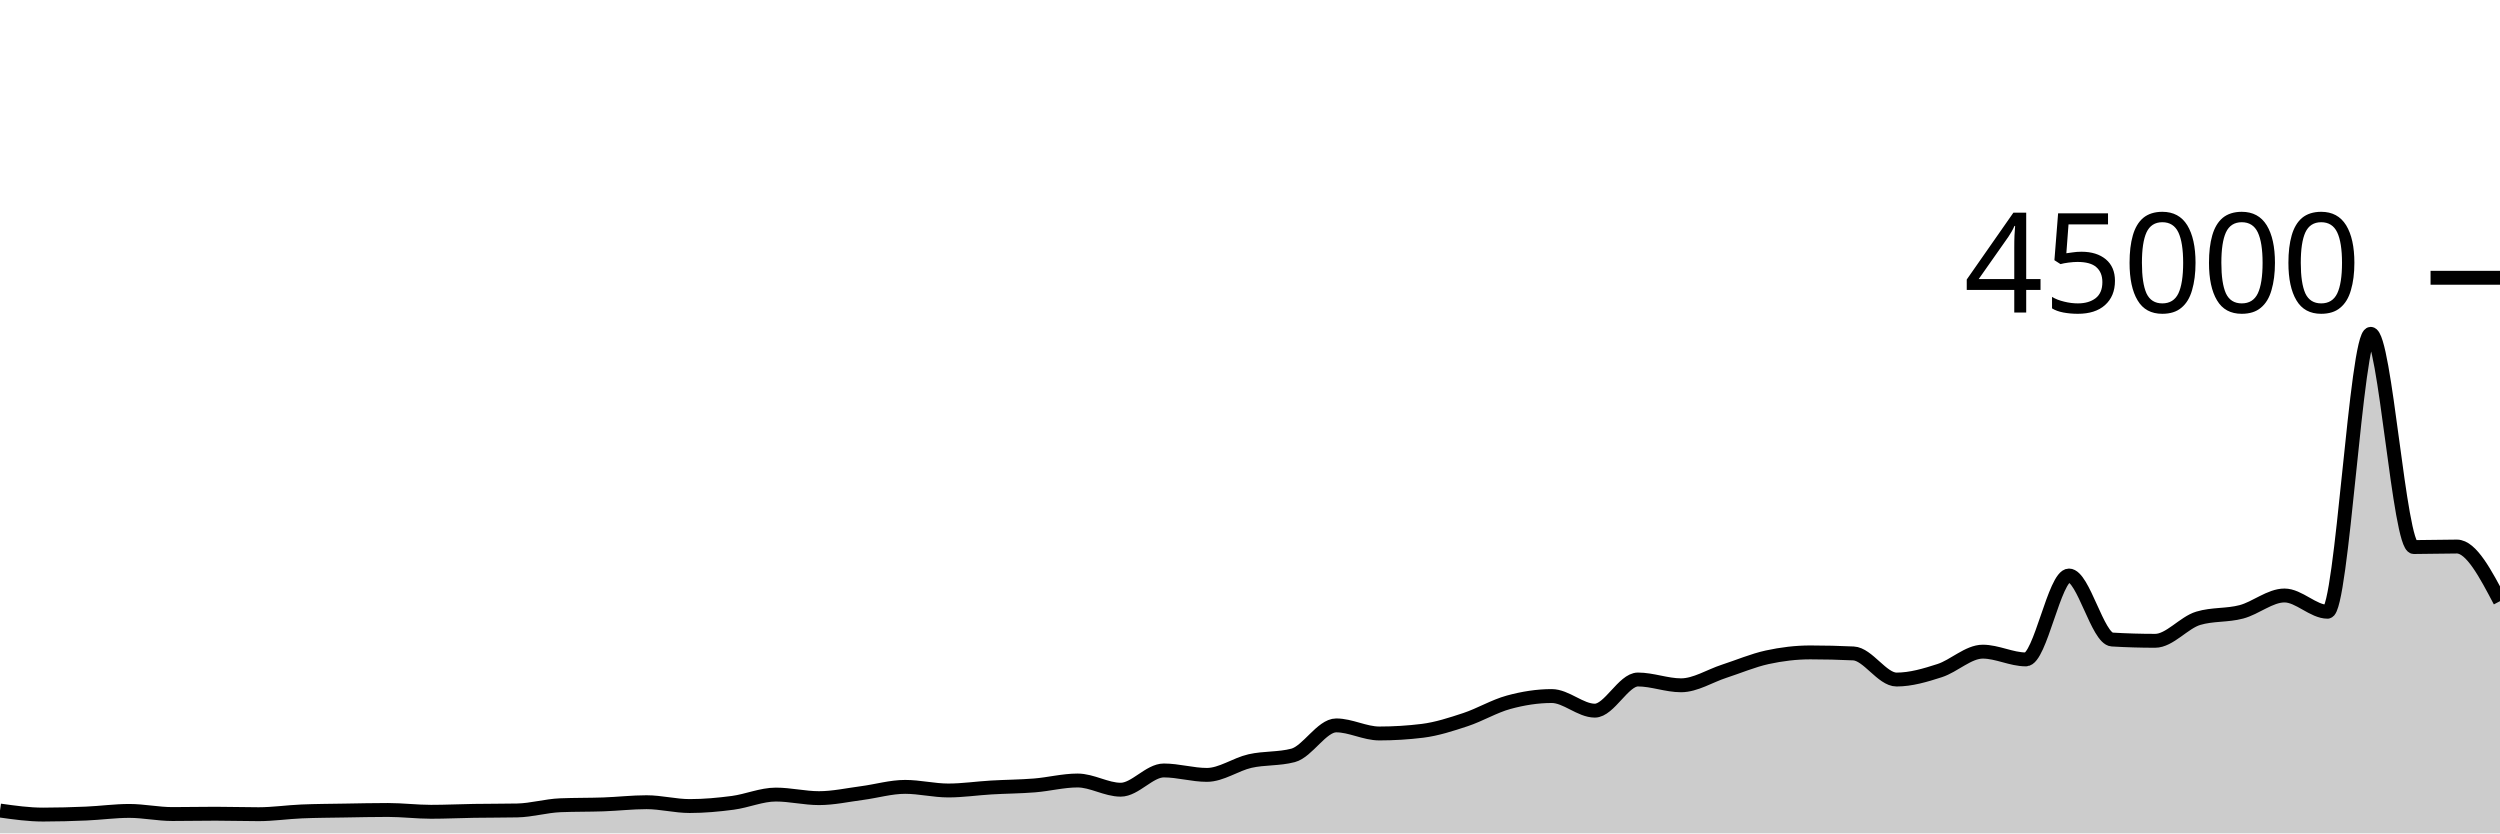
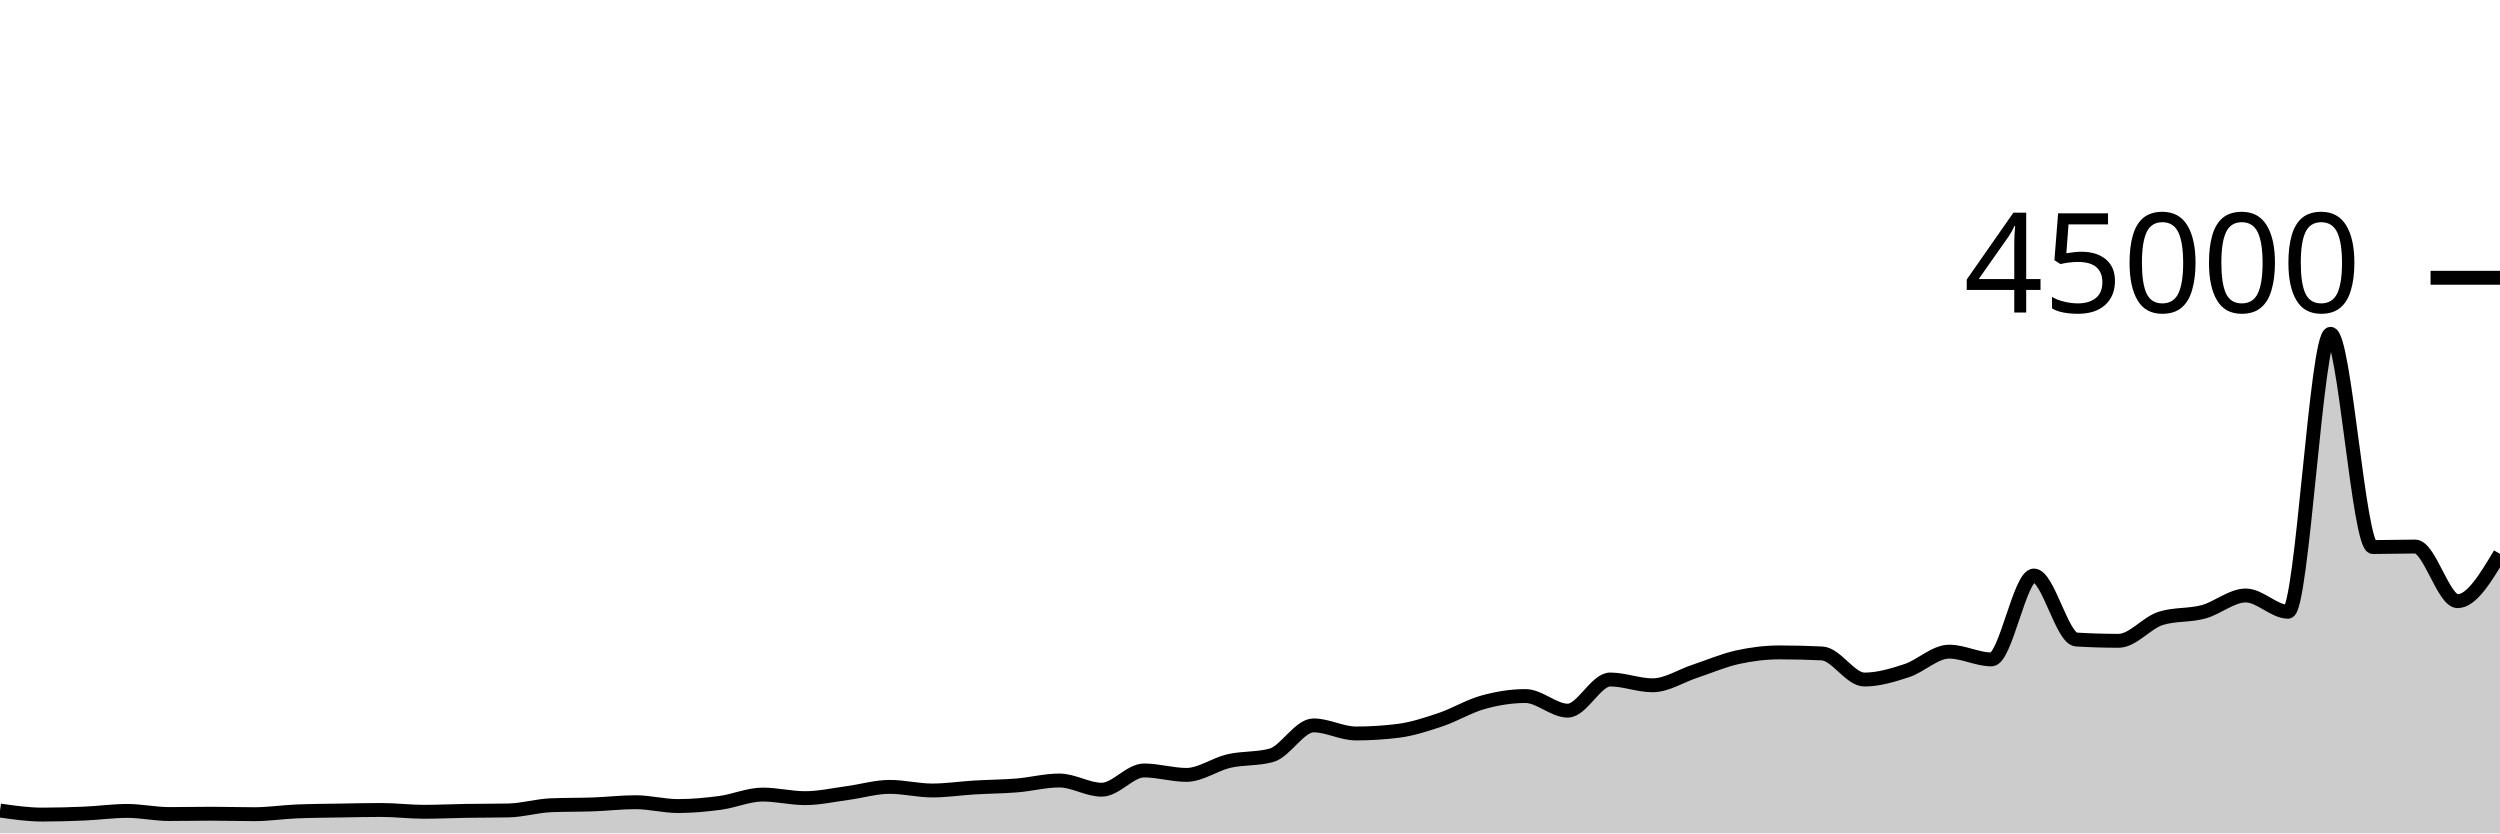
<svg xmlns="http://www.w3.org/2000/svg" viewBox="0 0 180 60">
  <g transform="translate(0,20)">
-     <path class="area" fill="rgba(0, 0, 0, 0.2)" d="M0,38.359C1.034,38.504,2.069,38.65,3.103,38.65C4.138,38.65,5.172,38.62,6.207,38.576C7.241,38.532,8.276,38.386,9.31,38.386C10.345,38.386,11.379,38.611,12.414,38.611C13.448,38.611,14.483,38.588,15.517,38.588C16.552,38.588,17.586,38.622,18.621,38.622C19.655,38.622,20.69,38.466,21.724,38.423C22.759,38.38,23.793,38.377,24.828,38.359C25.862,38.342,26.897,38.318,27.931,38.318C28.966,38.318,30,38.449,31.034,38.449C32.069,38.449,33.103,38.398,34.138,38.382C35.172,38.366,36.207,38.372,37.241,38.352C38.276,38.332,39.31,38.019,40.345,37.978C41.379,37.937,42.414,37.953,43.448,37.916C44.483,37.88,45.517,37.759,46.552,37.759C47.586,37.759,48.621,38.035,49.655,38.035C50.69,38.035,51.724,37.941,52.759,37.804C53.793,37.666,54.828,37.209,55.862,37.209C56.897,37.209,57.931,37.466,58.966,37.466C60,37.466,61.034,37.235,62.069,37.1C63.103,36.964,64.138,36.655,65.172,36.655C66.207,36.655,67.241,36.915,68.276,36.915C69.31,36.915,70.345,36.758,71.379,36.698C72.414,36.637,73.448,36.635,74.483,36.551C75.517,36.468,76.552,36.196,77.586,36.196C78.621,36.196,79.655,36.859,80.69,36.859C81.724,36.859,82.759,35.473,83.793,35.473C84.828,35.473,85.862,35.792,86.897,35.792C87.931,35.792,88.966,35.031,90,34.796C91.034,34.562,92.069,34.66,93.103,34.388C94.138,34.115,95.172,32.228,96.207,32.228C97.241,32.228,98.276,32.81,99.31,32.81C100.345,32.81,101.379,32.746,102.414,32.619C103.448,32.491,104.483,32.154,105.517,31.812C106.552,31.469,107.586,30.845,108.621,30.563C109.655,30.28,110.69,30.115,111.724,30.115C112.759,30.115,113.793,31.167,114.828,31.167C115.862,31.167,116.897,28.924,117.931,28.924C118.966,28.924,120,29.341,121.034,29.341C122.069,29.341,123.103,28.666,124.138,28.33C125.172,27.994,126.207,27.551,127.241,27.324C128.276,27.098,129.31,26.973,130.345,26.973C131.379,26.973,132.414,26.998,133.448,27.047C134.483,27.096,135.517,28.927,136.552,28.927C137.586,28.927,138.621,28.618,139.655,28.284C140.69,27.949,141.724,26.919,142.759,26.919C143.793,26.919,144.828,27.477,145.862,27.477C146.897,27.477,147.931,21.436,148.966,21.436C150,21.436,151.034,25.985,152.069,26.046C153.103,26.107,154.138,26.138,155.172,26.138C156.207,26.138,157.241,24.824,158.276,24.516C159.31,24.207,160.345,24.327,161.379,24.053C162.414,23.78,163.448,22.875,164.483,22.875C165.517,22.875,166.552,24.046,167.586,24.046C168.621,24.046,169.655,4.035,170.69,4.035C171.724,4.035,172.759,19.388,173.793,19.388C174.828,19.388,175.862,19.351,176.897,19.351C177.931,19.351,178.966,21.317,180,23.284L180,40C178.966,40,177.931,40,176.897,40C175.862,40,174.828,40,173.793,40C172.759,40,171.724,40,170.69,40C169.655,40,168.621,40,167.586,40C166.552,40,165.517,40,164.483,40C163.448,40,162.414,40,161.379,40C160.345,40,159.31,40,158.276,40C157.241,40,156.207,40,155.172,40C154.138,40,153.103,40,152.069,40C151.034,40,150,40,148.966,40C147.931,40,146.897,40,145.862,40C144.828,40,143.793,40,142.759,40C141.724,40,140.69,40,139.655,40C138.621,40,137.586,40,136.552,40C135.517,40,134.483,40,133.448,40C132.414,40,131.379,40,130.345,40C129.31,40,128.276,40,127.241,40C126.207,40,125.172,40,124.138,40C123.103,40,122.069,40,121.034,40C120,40,118.966,40,117.931,40C116.897,40,115.862,40,114.828,40C113.793,40,112.759,40,111.724,40C110.69,40,109.655,40,108.621,40C107.586,40,106.552,40,105.517,40C104.483,40,103.448,40,102.414,40C101.379,40,100.345,40,99.31,40C98.276,40,97.241,40,96.207,40C95.172,40,94.138,40,93.103,40C92.069,40,91.034,40,90,40C88.966,40,87.931,40,86.897,40C85.862,40,84.828,40,83.793,40C82.759,40,81.724,40,80.69,40C79.655,40,78.621,40,77.586,40C76.552,40,75.517,40,74.483,40C73.448,40,72.414,40,71.379,40C70.345,40,69.31,40,68.276,40C67.241,40,66.207,40,65.172,40C64.138,40,63.103,40,62.069,40C61.034,40,60,40,58.966,40C57.931,40,56.897,40,55.862,40C54.828,40,53.793,40,52.759,40C51.724,40,50.69,40,49.655,40C48.621,40,47.586,40,46.552,40C45.517,40,44.483,40,43.448,40C42.414,40,41.379,40,40.345,40C39.31,40,38.276,40,37.241,40C36.207,40,35.172,40,34.138,40C33.103,40,32.069,40,31.034,40C30,40,28.966,40,27.931,40C26.897,40,25.862,40,24.828,40C23.793,40,22.759,40,21.724,40C20.69,40,19.655,40,18.621,40C17.586,40,16.552,40,15.517,40C14.483,40,13.448,40,12.414,40C11.379,40,10.345,40,9.31,40C8.276,40,7.241,40,6.207,40C5.172,40,4.138,40,3.103,40C2.069,40,1.034,40,0,40Z" />
-     <path class="line" stroke="black" fill="none" d="M0,38.359C1.034,38.504,2.069,38.65,3.103,38.65C4.138,38.65,5.172,38.62,6.207,38.576C7.241,38.532,8.276,38.386,9.31,38.386C10.345,38.386,11.379,38.611,12.414,38.611C13.448,38.611,14.483,38.588,15.517,38.588C16.552,38.588,17.586,38.622,18.621,38.622C19.655,38.622,20.69,38.466,21.724,38.423C22.759,38.38,23.793,38.377,24.828,38.359C25.862,38.342,26.897,38.318,27.931,38.318C28.966,38.318,30,38.449,31.034,38.449C32.069,38.449,33.103,38.398,34.138,38.382C35.172,38.366,36.207,38.372,37.241,38.352C38.276,38.332,39.31,38.019,40.345,37.978C41.379,37.937,42.414,37.953,43.448,37.916C44.483,37.88,45.517,37.759,46.552,37.759C47.586,37.759,48.621,38.035,49.655,38.035C50.69,38.035,51.724,37.941,52.759,37.804C53.793,37.666,54.828,37.209,55.862,37.209C56.897,37.209,57.931,37.466,58.966,37.466C60,37.466,61.034,37.235,62.069,37.1C63.103,36.964,64.138,36.655,65.172,36.655C66.207,36.655,67.241,36.915,68.276,36.915C69.31,36.915,70.345,36.758,71.379,36.698C72.414,36.637,73.448,36.635,74.483,36.551C75.517,36.468,76.552,36.196,77.586,36.196C78.621,36.196,79.655,36.859,80.69,36.859C81.724,36.859,82.759,35.473,83.793,35.473C84.828,35.473,85.862,35.792,86.897,35.792C87.931,35.792,88.966,35.031,90,34.796C91.034,34.562,92.069,34.66,93.103,34.388C94.138,34.115,95.172,32.228,96.207,32.228C97.241,32.228,98.276,32.81,99.31,32.81C100.345,32.81,101.379,32.746,102.414,32.619C103.448,32.491,104.483,32.154,105.517,31.812C106.552,31.469,107.586,30.845,108.621,30.563C109.655,30.28,110.69,30.115,111.724,30.115C112.759,30.115,113.793,31.167,114.828,31.167C115.862,31.167,116.897,28.924,117.931,28.924C118.966,28.924,120,29.341,121.034,29.341C122.069,29.341,123.103,28.666,124.138,28.33C125.172,27.994,126.207,27.551,127.241,27.324C128.276,27.098,129.31,26.973,130.345,26.973C131.379,26.973,132.414,26.998,133.448,27.047C134.483,27.096,135.517,28.927,136.552,28.927C137.586,28.927,138.621,28.618,139.655,28.284C140.69,27.949,141.724,26.919,142.759,26.919C143.793,26.919,144.828,27.477,145.862,27.477C146.897,27.477,147.931,21.436,148.966,21.436C150,21.436,151.034,25.985,152.069,26.046C153.103,26.107,154.138,26.138,155.172,26.138C156.207,26.138,157.241,24.824,158.276,24.516C159.31,24.207,160.345,24.327,161.379,24.053C162.414,23.78,163.448,22.875,164.483,22.875C165.517,22.875,166.552,24.046,167.586,24.046C168.621,24.046,169.655,4.035,170.69,4.035C171.724,4.035,172.759,19.388,173.793,19.388C174.828,19.388,175.862,19.351,176.897,19.351C177.931,19.351,178.966,21.317,180,23.284" />
+     <path class="area" fill="rgba(0, 0, 0, 0.2)" d="M0,38.359C1.017,38.504,2.034,38.65,3.051,38.65C4.068,38.65,5.085,38.62,6.102,38.576C7.119,38.532,8.136,38.386,9.153,38.386C10.169,38.386,11.186,38.611,12.203,38.611C13.22,38.611,14.237,38.588,15.254,38.588C16.271,38.588,17.288,38.622,18.305,38.622C19.322,38.622,20.339,38.466,21.356,38.423C22.373,38.38,23.39,38.377,24.407,38.359C25.424,38.342,26.441,38.318,27.458,38.318C28.475,38.318,29.492,38.449,30.508,38.449C31.525,38.449,32.542,38.398,33.559,38.382C34.576,38.366,35.593,38.372,36.61,38.352C37.627,38.332,38.644,38.019,39.661,37.978C40.678,37.937,41.695,37.953,42.712,37.916C43.729,37.88,44.746,37.759,45.763,37.759C46.78,37.759,47.797,38.035,48.814,38.035C49.831,38.035,50.847,37.941,51.864,37.804C52.881,37.666,53.898,37.209,54.915,37.209C55.932,37.209,56.949,37.466,57.966,37.466C58.983,37.466,60,37.235,61.017,37.1C62.034,36.964,63.051,36.655,64.068,36.655C65.085,36.655,66.102,36.915,67.119,36.915C68.136,36.915,69.153,36.758,70.169,36.698C71.186,36.637,72.203,36.635,73.22,36.551C74.237,36.468,75.254,36.196,76.271,36.196C77.288,36.196,78.305,36.859,79.322,36.859C80.339,36.859,81.356,35.473,82.373,35.473C83.39,35.473,84.407,35.792,85.424,35.792C86.441,35.792,87.458,35.031,88.475,34.796C89.492,34.562,90.508,34.66,91.525,34.388C92.542,34.115,93.559,32.228,94.576,32.228C95.593,32.228,96.61,32.81,97.627,32.81C98.644,32.81,99.661,32.746,100.678,32.619C101.695,32.491,102.712,32.154,103.729,31.812C104.746,31.469,105.763,30.845,106.78,30.563C107.797,30.28,108.814,30.115,109.831,30.115C110.847,30.115,111.864,31.167,112.881,31.167C113.898,31.167,114.915,28.924,115.932,28.924C116.949,28.924,117.966,29.341,118.983,29.341C120,29.341,121.017,28.666,122.034,28.33C123.051,27.994,124.068,27.551,125.085,27.324C126.102,27.098,127.119,26.973,128.136,26.973C129.153,26.973,130.169,26.998,131.186,27.047C132.203,27.096,133.22,28.927,134.237,28.927C135.254,28.927,136.271,28.618,137.288,28.284C138.305,27.949,139.322,26.919,140.339,26.919C141.356,26.919,142.373,27.477,143.39,27.477C144.407,27.477,145.424,21.436,146.441,21.436C147.458,21.436,148.475,25.985,149.492,26.046C150.508,26.107,151.525,26.138,152.542,26.138C153.559,26.138,154.576,24.824,155.593,24.516C156.61,24.207,157.627,24.327,158.644,24.053C159.661,23.78,160.678,22.875,161.695,22.875C162.712,22.875,163.729,24.046,164.746,24.046C165.763,24.046,166.78,4.035,167.797,4.035C168.814,4.035,169.831,19.388,170.847,19.388C171.864,19.388,172.881,19.351,173.898,19.351C174.915,19.351,175.932,23.284,176.949,23.284C177.966,23.284,178.983,21.583,180,19.883L180,40C178.983,40,177.966,40,176.949,40C175.932,40,174.915,40,173.898,40C172.881,40,171.864,40,170.847,40C169.831,40,168.814,40,167.797,40C166.78,40,165.763,40,164.746,40C163.729,40,162.712,40,161.695,40C160.678,40,159.661,40,158.644,40C157.627,40,156.61,40,155.593,40C154.576,40,153.559,40,152.542,40C151.525,40,150.508,40,149.492,40C148.475,40,147.458,40,146.441,40C145.424,40,144.407,40,143.39,40C142.373,40,141.356,40,140.339,40C139.322,40,138.305,40,137.288,40C136.271,40,135.254,40,134.237,40C133.22,40,132.203,40,131.186,40C130.169,40,129.153,40,128.136,40C127.119,40,126.102,40,125.085,40C124.068,40,123.051,40,122.034,40C121.017,40,120,40,118.983,40C117.966,40,116.949,40,115.932,40C114.915,40,113.898,40,112.881,40C111.864,40,110.847,40,109.831,40C108.814,40,107.797,40,106.78,40C105.763,40,104.746,40,103.729,40C102.712,40,101.695,40,100.678,40C99.661,40,98.644,40,97.627,40C96.61,40,95.593,40,94.576,40C93.559,40,92.542,40,91.525,40C90.508,40,89.492,40,88.475,40C87.458,40,86.441,40,85.424,40C84.407,40,83.39,40,82.373,40C81.356,40,80.339,40,79.322,40C78.305,40,77.288,40,76.271,40C75.254,40,74.237,40,73.22,40C72.203,40,71.186,40,70.169,40C69.153,40,68.136,40,67.119,40C66.102,40,65.085,40,64.068,40C63.051,40,62.034,40,61.017,40C60,40,58.983,40,57.966,40C56.949,40,55.932,40,54.915,40C53.898,40,52.881,40,51.864,40C50.847,40,49.831,40,48.814,40C47.797,40,46.78,40,45.763,40C44.746,40,43.729,40,42.712,40C41.695,40,40.678,40,39.661,40C38.644,40,37.627,40,36.61,40C35.593,40,34.576,40,33.559,40C32.542,40,31.525,40,30.508,40C29.492,40,28.475,40,27.458,40C26.441,40,25.424,40,24.407,40C23.39,40,22.373,40,21.356,40C20.339,40,19.322,40,18.305,40C17.288,40,16.271,40,15.254,40C14.237,40,13.22,40,12.203,40C11.186,40,10.169,40,9.153,40C8.136,40,7.119,40,6.102,40C5.085,40,4.068,40,3.051,40C2.034,40,1.017,40,0,40Z" />
+     <path class="line" stroke="black" fill="none" d="M0,38.359C1.017,38.504,2.034,38.65,3.051,38.65C4.068,38.65,5.085,38.62,6.102,38.576C7.119,38.532,8.136,38.386,9.153,38.386C10.169,38.386,11.186,38.611,12.203,38.611C13.22,38.611,14.237,38.588,15.254,38.588C16.271,38.588,17.288,38.622,18.305,38.622C19.322,38.622,20.339,38.466,21.356,38.423C22.373,38.38,23.39,38.377,24.407,38.359C25.424,38.342,26.441,38.318,27.458,38.318C28.475,38.318,29.492,38.449,30.508,38.449C31.525,38.449,32.542,38.398,33.559,38.382C34.576,38.366,35.593,38.372,36.61,38.352C37.627,38.332,38.644,38.019,39.661,37.978C40.678,37.937,41.695,37.953,42.712,37.916C43.729,37.88,44.746,37.759,45.763,37.759C46.78,37.759,47.797,38.035,48.814,38.035C49.831,38.035,50.847,37.941,51.864,37.804C52.881,37.666,53.898,37.209,54.915,37.209C55.932,37.209,56.949,37.466,57.966,37.466C58.983,37.466,60,37.235,61.017,37.1C62.034,36.964,63.051,36.655,64.068,36.655C65.085,36.655,66.102,36.915,67.119,36.915C68.136,36.915,69.153,36.758,70.169,36.698C71.186,36.637,72.203,36.635,73.22,36.551C74.237,36.468,75.254,36.196,76.271,36.196C77.288,36.196,78.305,36.859,79.322,36.859C80.339,36.859,81.356,35.473,82.373,35.473C83.39,35.473,84.407,35.792,85.424,35.792C86.441,35.792,87.458,35.031,88.475,34.796C89.492,34.562,90.508,34.66,91.525,34.388C92.542,34.115,93.559,32.228,94.576,32.228C95.593,32.228,96.61,32.81,97.627,32.81C98.644,32.81,99.661,32.746,100.678,32.619C101.695,32.491,102.712,32.154,103.729,31.812C104.746,31.469,105.763,30.845,106.78,30.563C107.797,30.28,108.814,30.115,109.831,30.115C110.847,30.115,111.864,31.167,112.881,31.167C113.898,31.167,114.915,28.924,115.932,28.924C116.949,28.924,117.966,29.341,118.983,29.341C120,29.341,121.017,28.666,122.034,28.33C123.051,27.994,124.068,27.551,125.085,27.324C126.102,27.098,127.119,26.973,128.136,26.973C129.153,26.973,130.169,26.998,131.186,27.047C132.203,27.096,133.22,28.927,134.237,28.927C135.254,28.927,136.271,28.618,137.288,28.284C138.305,27.949,139.322,26.919,140.339,26.919C141.356,26.919,142.373,27.477,143.39,27.477C144.407,27.477,145.424,21.436,146.441,21.436C147.458,21.436,148.475,25.985,149.492,26.046C150.508,26.107,151.525,26.138,152.542,26.138C153.559,26.138,154.576,24.824,155.593,24.516C156.61,24.207,157.627,24.327,158.644,24.053C159.661,23.78,160.678,22.875,161.695,22.875C162.712,22.875,163.729,24.046,164.746,24.046C165.763,24.046,166.78,4.035,167.797,4.035C168.814,4.035,169.831,19.388,170.847,19.388C171.864,19.388,172.881,19.351,173.898,19.351C174.915,19.351,175.932,23.284,176.949,23.284C177.966,23.284,178.983,21.583,180,19.883" />
    <path class="axis-ceiling" stroke-width="1" stroke="black" fill="none" d="M175,0L180,0" />
    <text class="axis-ceiling-label" font-family="sans-serif" text-anchor="end" font-size="10px" x="170" y="2.5">45000</text>
  </g>
</svg>
